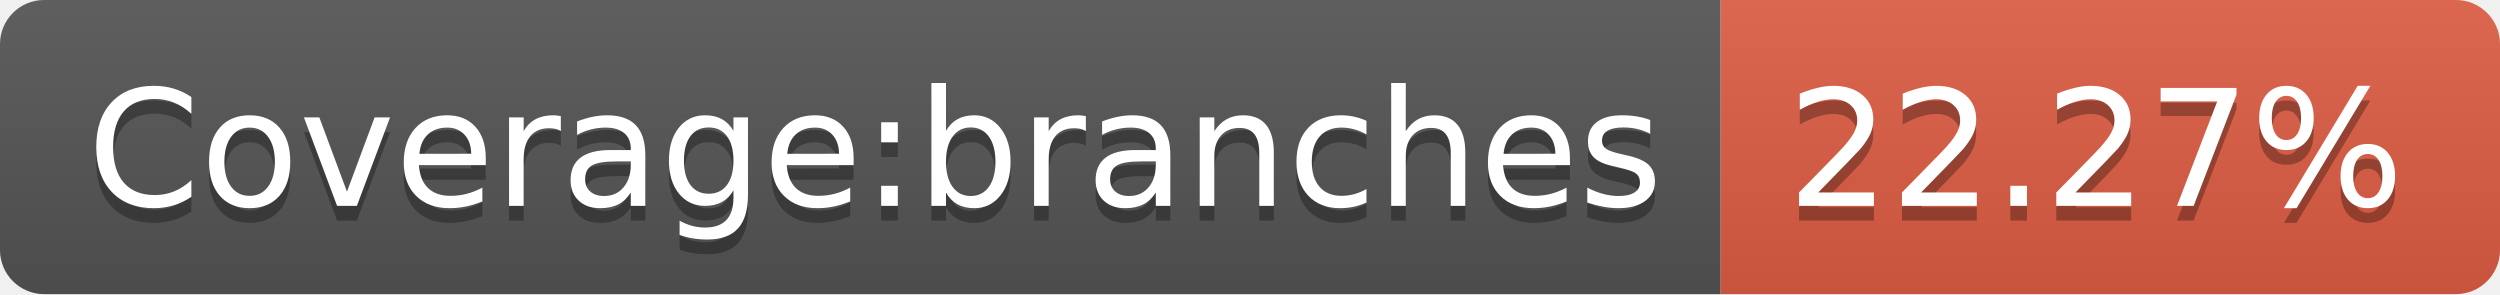
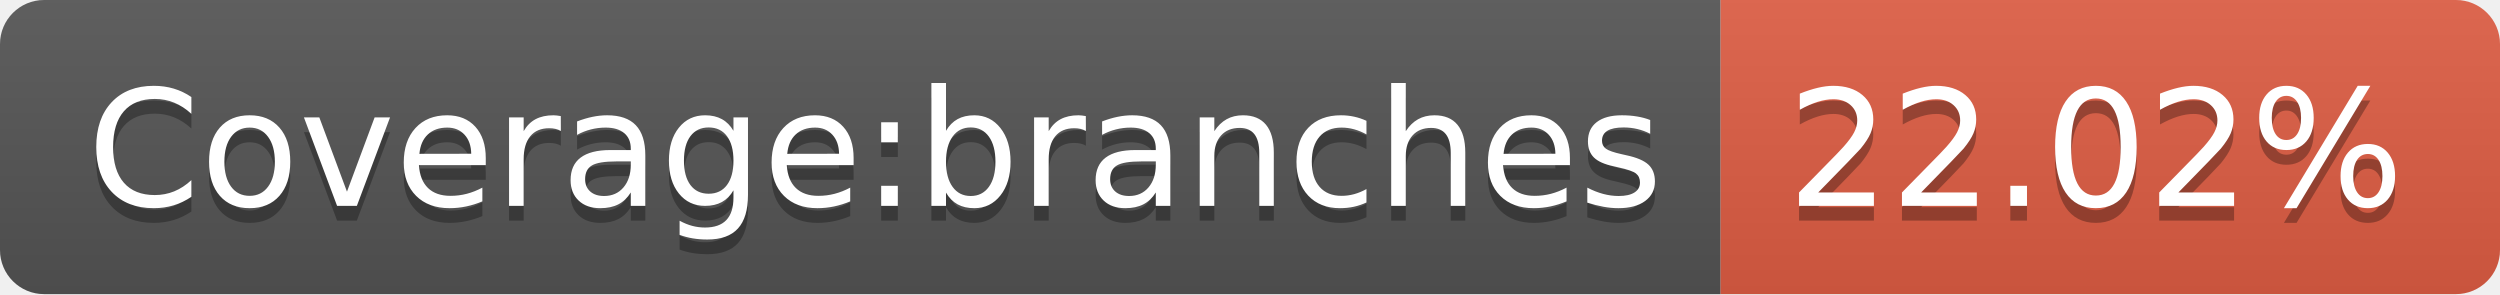
<svg xmlns="http://www.w3.org/2000/svg" width="170" height="20">
  <linearGradient id="b" x2="0" y2="100%">
    <stop offset="0" stop-color="#bbb" stop-opacity=".1" />
    <stop offset="1" stop-opacity=".1" />
  </linearGradient>
  <clipPath id="a">
    <rect width="170" height="20" rx="3" fill="#fff" />
  </clipPath>
  <g clip-path="url(#a)">
    <path fill="#555" d="M0 0h117v20H0z" />
    <path fill="#e05d44" d="M117 0h53v20H117z" />
    <path fill="url(#b)" d="M0 0h170v20H0z" />
  </g>
  <g fill="#fff" text-anchor="middle" font-family="DejaVu Sans,Verdana,Geneva,sans-serif" font-size="110">
    <text x="595" y="150" fill="#010101" fill-opacity=".3" transform="scale(.1)" textLength="1070">Coverage:branches</text>
    <text x="595" y="140" transform="scale(.1)" textLength="1070">Coverage:branches</text>
-     <text x="1425" y="150" fill="#010101" fill-opacity=".3" transform="scale(.1)" textLength="430">22.27%</text>
-     <text x="1425" y="140" transform="scale(.1)" textLength="430">22.27%</text>
+     <text x="1425" y="150" fill="#010101" fill-opacity=".3" transform="scale(.1)" textLength="430">22.02%</text>
+     <text x="1425" y="140" transform="scale(.1)" textLength="430">22.02%</text>
  </g>
</svg>
